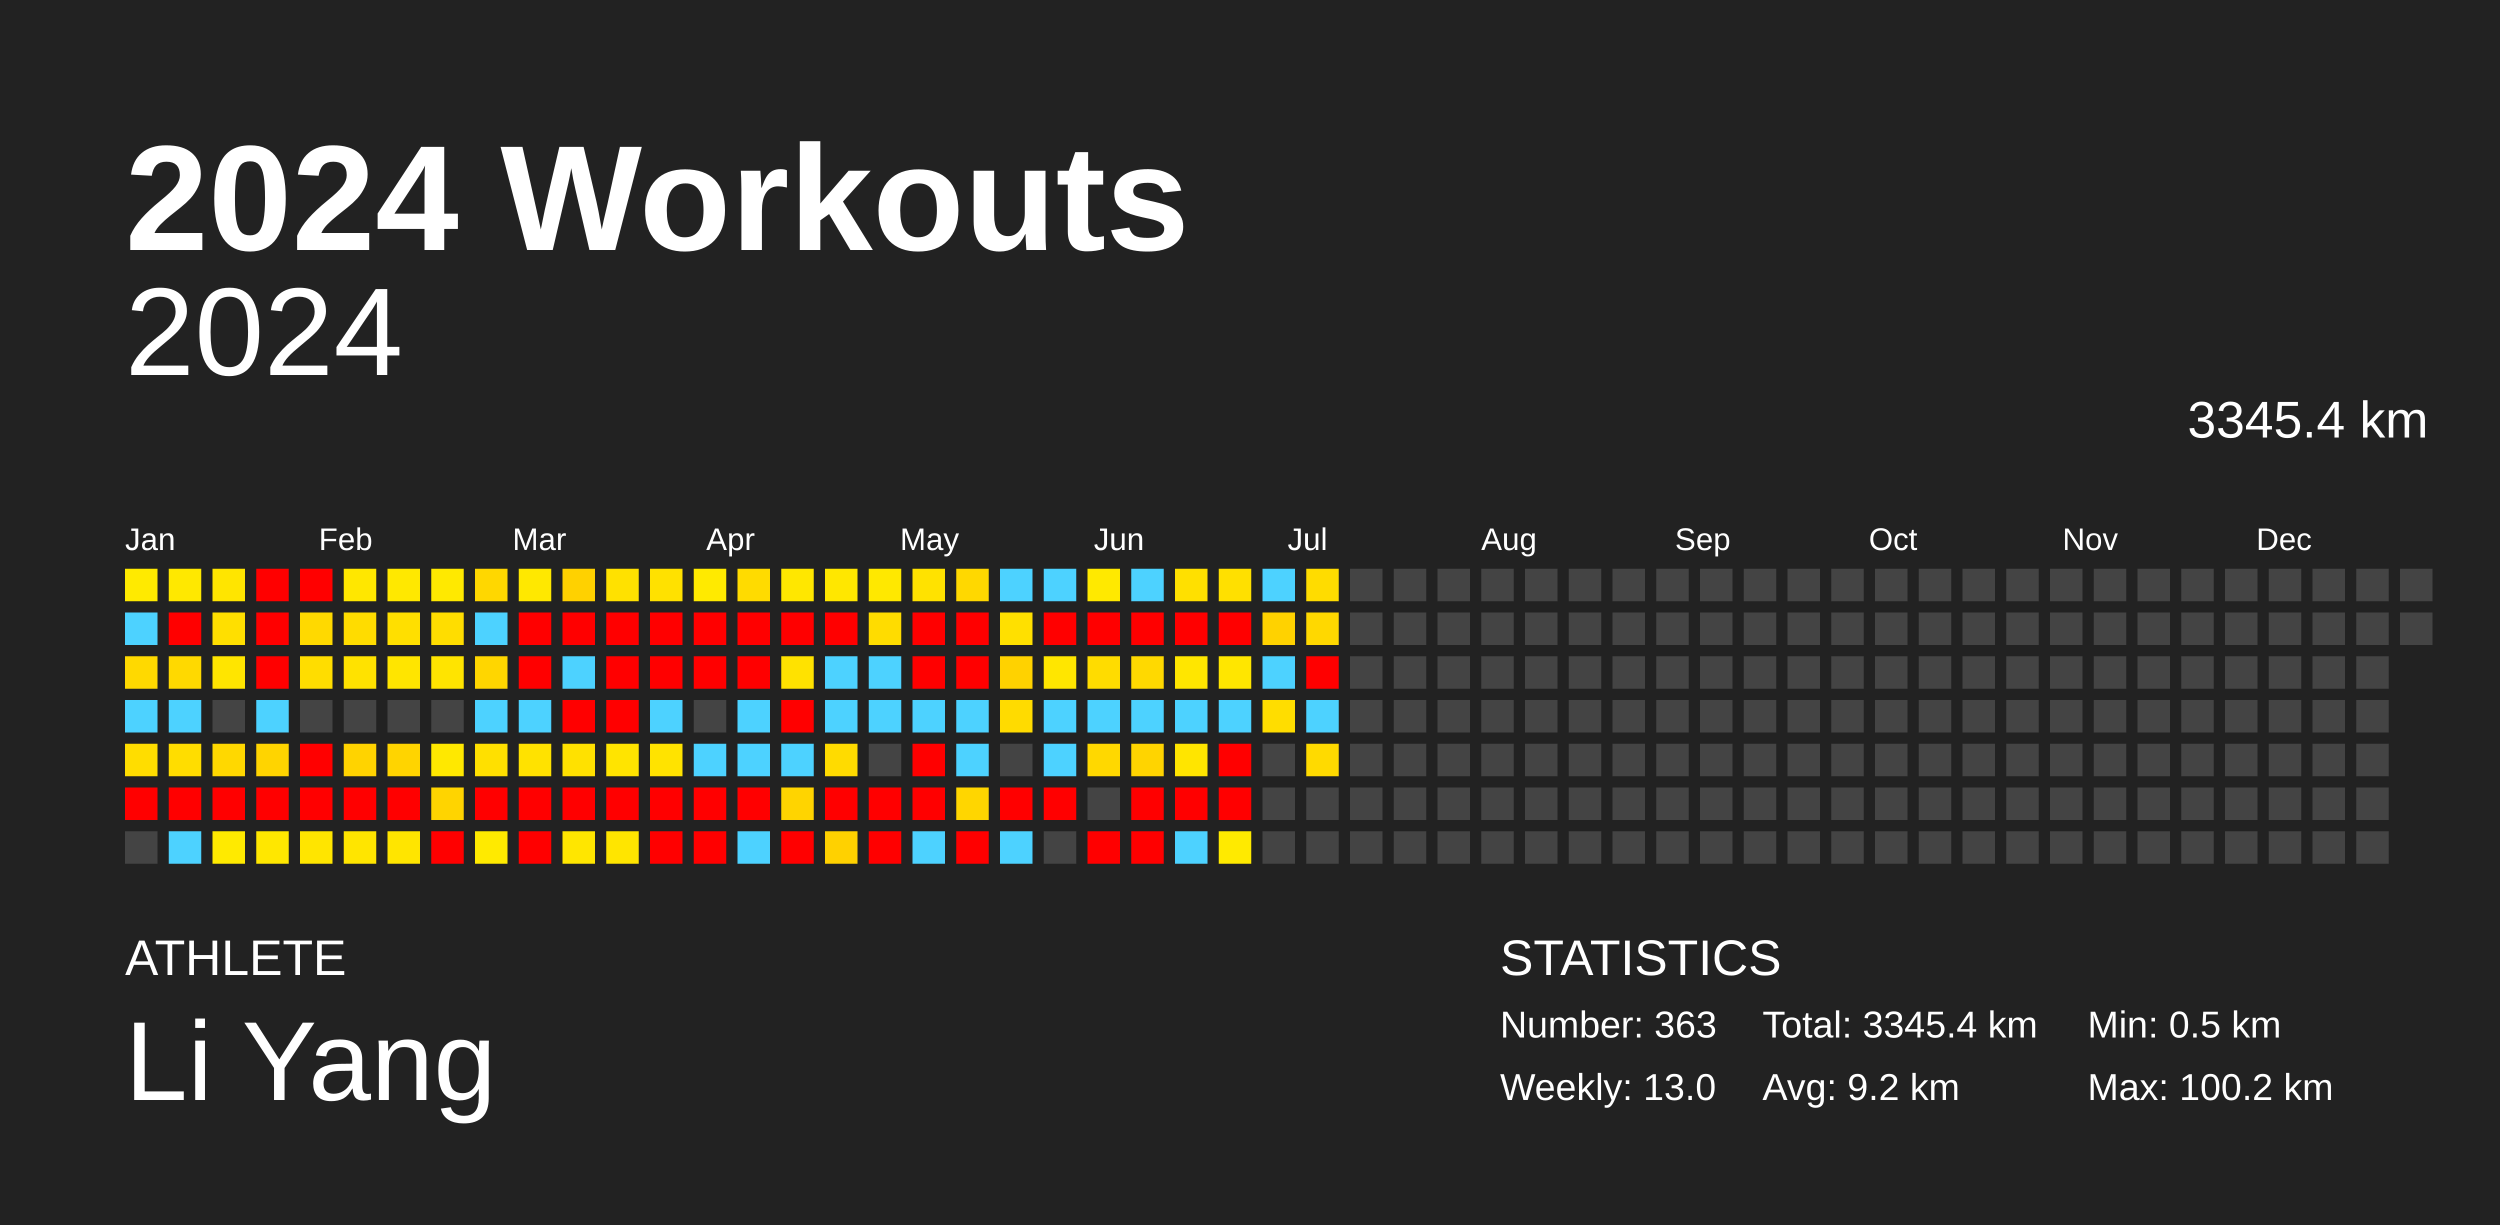
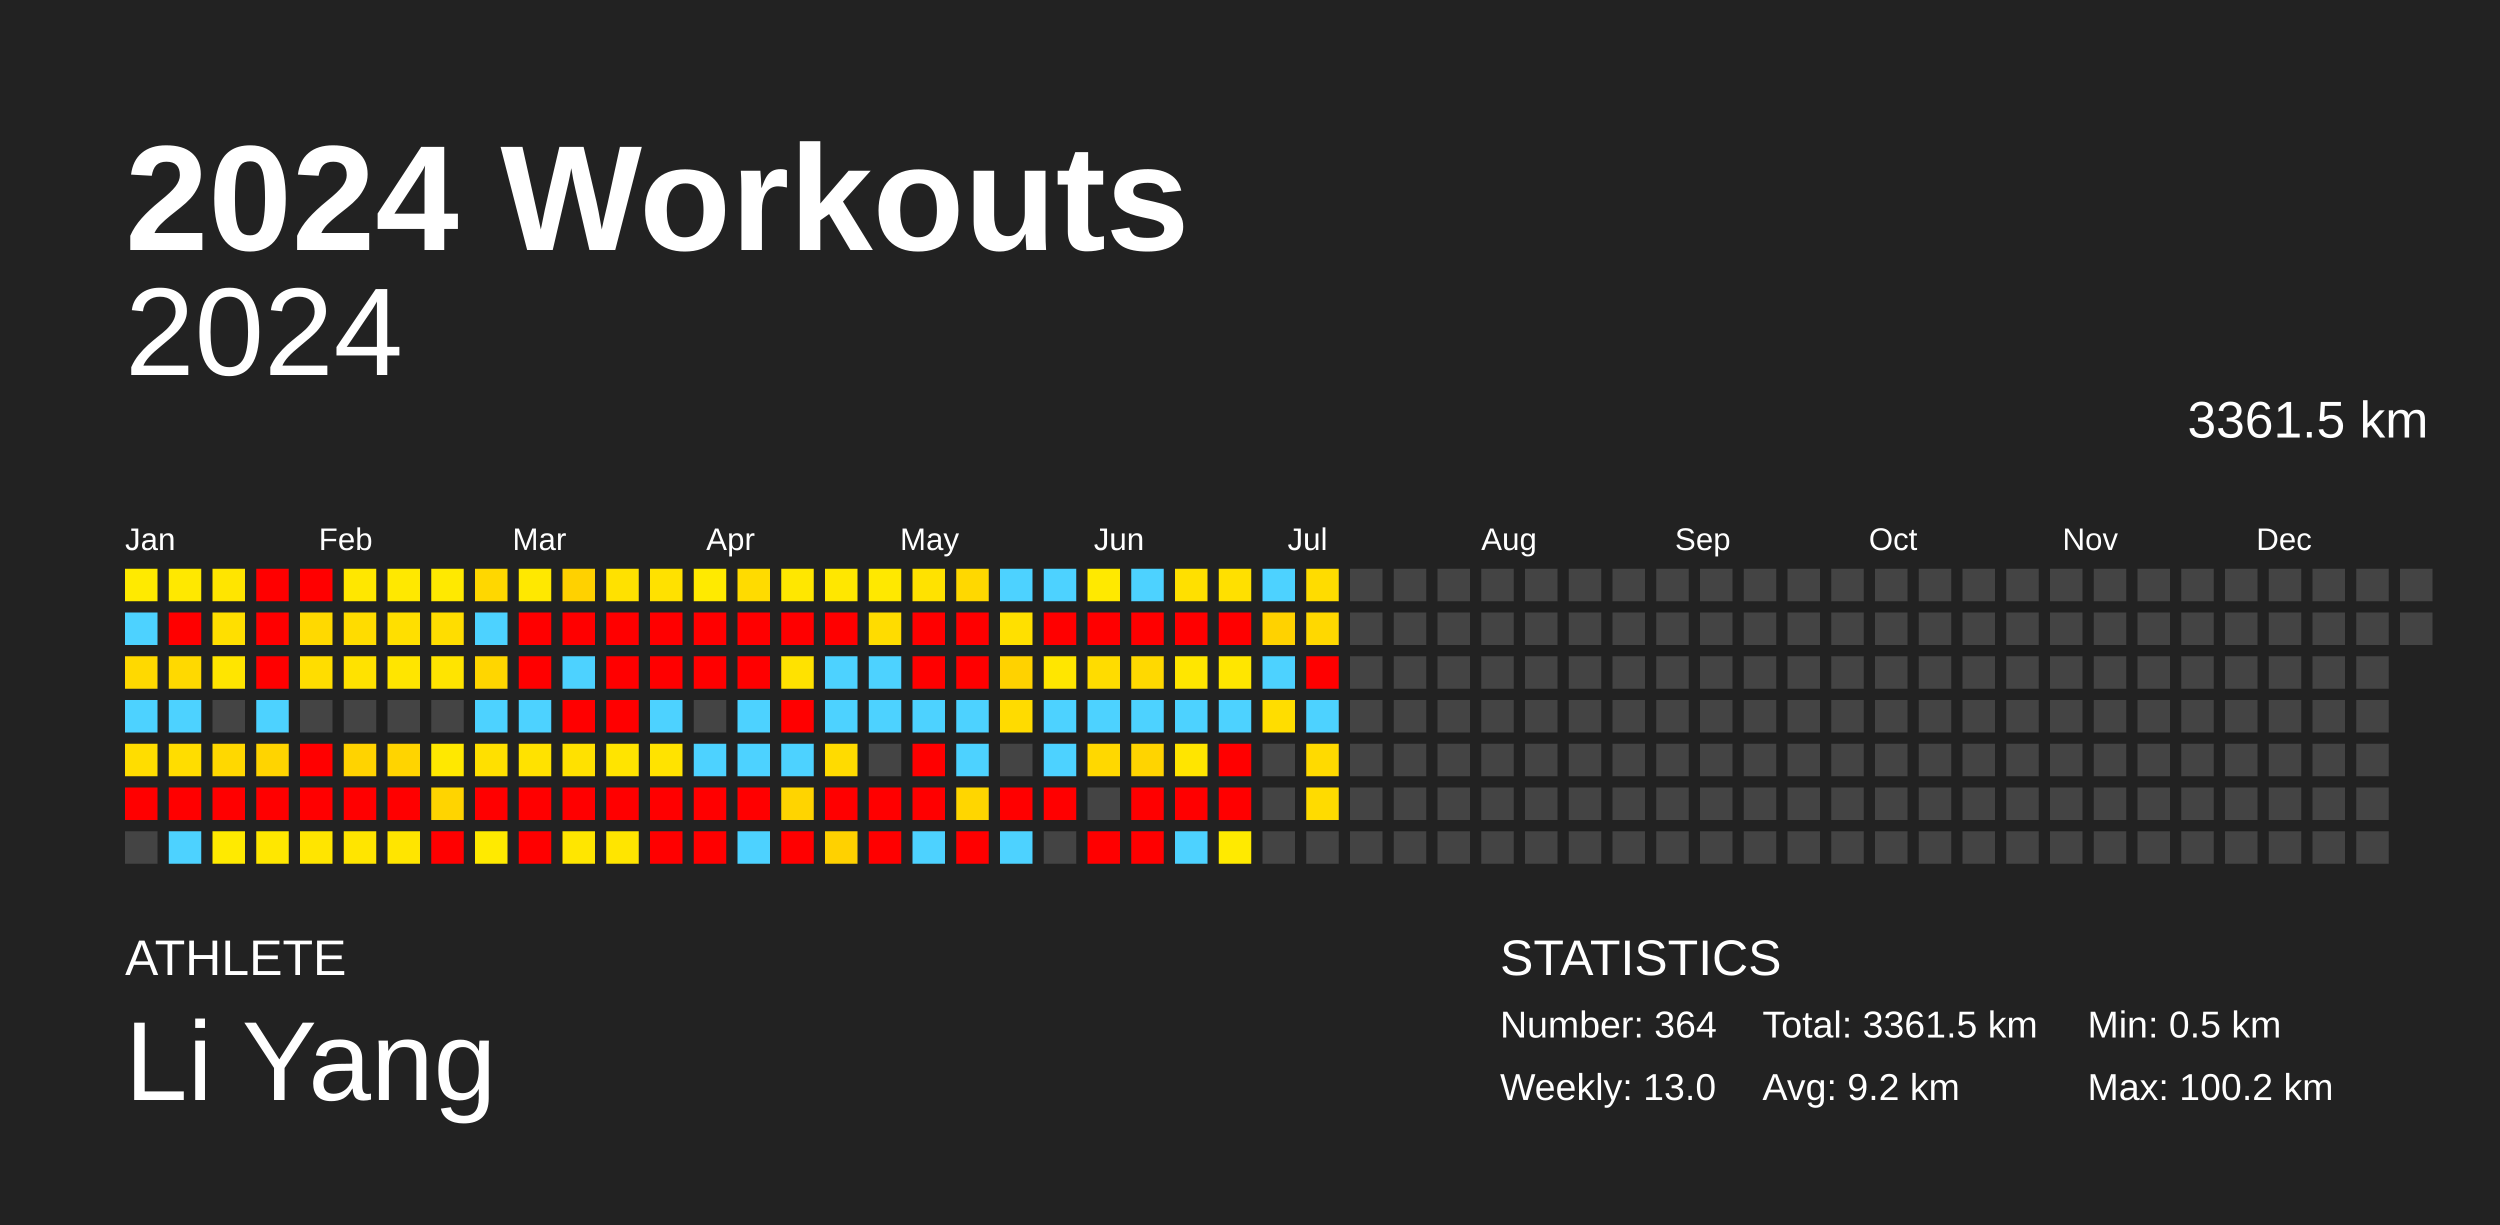
<svg xmlns="http://www.w3.org/2000/svg" baseProfile="full" height="98mm" version="1.1" viewBox="0,0,200,98" width="200mm">
  <defs />
  <rect fill="#222222" height="98" width="200" x="0" y="0" />
  <text fill="#FFFFFF" style="font-size:12px; font-family:Arial; font-weight:bold;" x="10" y="20">2024 Workouts</text>
  <text fill="#FFFFFF" style="font-size:4px; font-family:Arial" x="10" y="78">ATHLETE</text>
  <text fill="#FFFFFF" style="font-size:9px; font-family:Arial" x="10" y="88">Li Yang</text>
  <text fill="#FFFFFF" style="font-size:4px; font-family:Arial" x="120" y="78">STATISTICS</text>
-   <text fill="#FFFFFF" style="font-size:3px; font-family:Arial" x="120" y="83">Number: 363</text>
+   <text fill="#FFFFFF" style="font-size:3px; font-family:Arial" x="120" y="83">Number: 364</text>
  <text fill="#FFFFFF" style="font-size:3px; font-family:Arial" x="120" y="88">Weekly: 13.0</text>
-   <text fill="#FFFFFF" style="font-size:3px; font-family:Arial" x="141" y="83">Total: 3345.4 km</text>
+   <text fill="#FFFFFF" style="font-size:3px; font-family:Arial" x="141" y="83">Total: 3361.5 km</text>
  <text fill="#FFFFFF" style="font-size:3px; font-family:Arial" x="141" y="88">Avg: 9.2 km</text>
  <text fill="#FFFFFF" style="font-size:3px; font-family:Arial" x="167" y="83">Min: 0.5 km</text>
  <text fill="#FFFFFF" style="font-size:3px; font-family:Arial" x="167" y="88">Max: 100.2 km</text>
  <text alignment-baseline="hanging" fill="#FFFFFF" style="font-size:10.0px; font-family:Arial;" x="10" y="30">2024</text>
-   <text alignment-baseline="hanging" fill="#FFFFFF" style="font-size:4.125px; font-family:Arial;" x="175" y="35">3345.4 km</text>
+   <text alignment-baseline="hanging" fill="#FFFFFF" style="font-size:4.125px; font-family:Arial;" x="175" y="35">3361.5 km</text>
  <text fill="#FFFFFF" style="font-size:2.5px; font-family:Arial" x="10.0" y="44">Jan</text>
  <text fill="#FFFFFF" style="font-size:2.5px; font-family:Arial" x="25.5" y="44">Feb</text>
  <text fill="#FFFFFF" style="font-size:2.5px; font-family:Arial" x="41.0" y="44">Mar</text>
  <text fill="#FFFFFF" style="font-size:2.5px; font-family:Arial" x="56.5" y="44">Apr</text>
  <text fill="#FFFFFF" style="font-size:2.5px; font-family:Arial" x="72.0" y="44">May</text>
  <text fill="#FFFFFF" style="font-size:2.5px; font-family:Arial" x="87.5" y="44">Jun</text>
  <text fill="#FFFFFF" style="font-size:2.5px; font-family:Arial" x="103.0" y="44">Jul</text>
  <text fill="#FFFFFF" style="font-size:2.5px; font-family:Arial" x="118.5" y="44">Aug</text>
  <text fill="#FFFFFF" style="font-size:2.5px; font-family:Arial" x="134.0" y="44">Sep</text>
  <text fill="#FFFFFF" style="font-size:2.5px; font-family:Arial" x="149.5" y="44">Oct</text>
  <text fill="#FFFFFF" style="font-size:2.5px; font-family:Arial" x="165.0" y="44">Nov</text>
  <text fill="#FFFFFF" style="font-size:2.5px; font-family:Arial" x="180.5" y="44">Dec</text>
  <rect fill="#ffea00" height="2.6" width="2.6" x="10.0" y="45.5" />
  <rect fill="#4dd2ff" height="2.6" width="2.6" x="10.0" y="49.0" />
  <rect fill="#ffd900" height="2.6" width="2.6" x="10.0" y="52.5" />
  <rect fill="#4dd2ff" height="2.6" width="2.6" x="10.0" y="56.0" />
  <rect fill="#ffdd00" height="2.6" width="2.6" x="10.0" y="59.5" />
  <rect fill="red" height="2.6" width="2.6" x="10.0" y="63.0" />
  <rect fill="#444444" height="2.6" width="2.6" x="10.0" y="66.5" />
  <rect fill="#ffe800" height="2.6" width="2.6" x="13.5" y="45.5" />
  <rect fill="red" height="2.6" width="2.6" x="13.5" y="49.0" />
  <rect fill="#ffd900" height="2.6" width="2.6" x="13.5" y="52.5" />
  <rect fill="#4dd2ff" height="2.6" width="2.6" x="13.5" y="56.0" />
  <rect fill="#ffdd00" height="2.6" width="2.6" x="13.5" y="59.5" />
  <rect fill="red" height="2.6" width="2.6" x="13.5" y="63.0" />
  <rect fill="#4dd2ff" height="2.6" width="2.6" x="13.5" y="66.5" />
  <rect fill="#ffe500" height="2.6" width="2.6" x="17.0" y="45.5" />
  <rect fill="#ffdf00" height="2.6" width="2.6" x="17.0" y="49.0" />
  <rect fill="#ffe500" height="2.6" width="2.6" x="17.0" y="52.5" />
  <rect fill="#444444" height="2.6" width="2.6" x="17.0" y="56.0" />
  <rect fill="#ffd800" height="2.6" width="2.6" x="17.0" y="59.5" />
  <rect fill="red" height="2.6" width="2.6" x="17.0" y="63.0" />
  <rect fill="#ffea00" height="2.6" width="2.6" x="17.0" y="66.5" />
  <rect fill="red" height="2.6" width="2.6" x="20.5" y="45.5" />
  <rect fill="red" height="2.6" width="2.6" x="20.5" y="49.0" />
  <rect fill="red" height="2.6" width="2.6" x="20.5" y="52.5" />
  <rect fill="#4dd2ff" height="2.6" width="2.6" x="20.5" y="56.0" />
  <rect fill="#ffd400" height="2.6" width="2.6" x="20.5" y="59.5" />
  <rect fill="red" height="2.6" width="2.6" x="20.5" y="63.0" />
  <rect fill="#ffe700" height="2.6" width="2.6" x="20.5" y="66.5" />
  <rect fill="red" height="2.6" width="2.6" x="24.0" y="45.5" />
  <rect fill="#ffd900" height="2.6" width="2.6" x="24.0" y="49.0" />
  <rect fill="#ffdd00" height="2.6" width="2.6" x="24.0" y="52.5" />
  <rect fill="#444444" height="2.6" width="2.6" x="24.0" y="56.0" />
  <rect fill="red" height="2.6" width="2.6" x="24.0" y="59.5" />
  <rect fill="red" height="2.6" width="2.6" x="24.0" y="63.0" />
  <rect fill="#ffe500" height="2.6" width="2.6" x="24.0" y="66.5" />
  <rect fill="#ffe700" height="2.6" width="2.6" x="27.5" y="45.5" />
  <rect fill="#ffdc00" height="2.6" width="2.6" x="27.5" y="49.0" />
  <rect fill="#ffe200" height="2.6" width="2.6" x="27.5" y="52.5" />
  <rect fill="#444444" height="2.6" width="2.6" x="27.5" y="56.0" />
  <rect fill="#ffd300" height="2.6" width="2.6" x="27.5" y="59.5" />
  <rect fill="red" height="2.6" width="2.6" x="27.5" y="63.0" />
  <rect fill="#ffe500" height="2.6" width="2.6" x="27.5" y="66.5" />
  <rect fill="#ffe800" height="2.6" width="2.6" x="31.0" y="45.5" />
  <rect fill="#ffdf00" height="2.6" width="2.6" x="31.0" y="49.0" />
  <rect fill="#ffe500" height="2.6" width="2.6" x="31.0" y="52.5" />
  <rect fill="#444444" height="2.6" width="2.6" x="31.0" y="56.0" />
  <rect fill="#ffd400" height="2.6" width="2.6" x="31.0" y="59.5" />
  <rect fill="red" height="2.6" width="2.6" x="31.0" y="63.0" />
  <rect fill="#ffe500" height="2.6" width="2.6" x="31.0" y="66.5" />
  <rect fill="#ffe900" height="2.6" width="2.6" x="34.5" y="45.5" />
  <rect fill="#ffdd00" height="2.6" width="2.6" x="34.5" y="49.0" />
  <rect fill="#ffe400" height="2.6" width="2.6" x="34.5" y="52.5" />
  <rect fill="#444444" height="2.6" width="2.6" x="34.5" y="56.0" />
  <rect fill="#ffe800" height="2.6" width="2.6" x="34.5" y="59.5" />
  <rect fill="#ffd400" height="2.6" width="2.6" x="34.5" y="63.0" />
  <rect fill="red" height="2.6" width="2.6" x="34.5" y="66.5" />
  <rect fill="#ffd700" height="2.6" width="2.6" x="38.0" y="45.5" />
  <rect fill="#4dd2ff" height="2.6" width="2.6" x="38.0" y="49.0" />
  <rect fill="#ffd600" height="2.6" width="2.6" x="38.0" y="52.5" />
  <rect fill="#4dd2ff" height="2.6" width="2.6" x="38.0" y="56.0" />
  <rect fill="#ffe000" height="2.6" width="2.6" x="38.0" y="59.5" />
  <rect fill="red" height="2.6" width="2.6" x="38.0" y="63.0" />
  <rect fill="#ffea00" height="2.6" width="2.6" x="38.0" y="66.5" />
  <rect fill="#ffe800" height="2.6" width="2.6" x="41.5" y="45.5" />
  <rect fill="red" height="2.6" width="2.6" x="41.5" y="49.0" />
  <rect fill="red" height="2.6" width="2.6" x="41.5" y="52.5" />
  <rect fill="#4dd2ff" height="2.6" width="2.6" x="41.5" y="56.0" />
  <rect fill="#ffe200" height="2.6" width="2.6" x="41.5" y="59.5" />
  <rect fill="red" height="2.6" width="2.6" x="41.5" y="63.0" />
  <rect fill="red" height="2.6" width="2.6" x="41.5" y="66.5" />
  <rect fill="#ffd100" height="2.6" width="2.6" x="45.0" y="45.5" />
  <rect fill="red" height="2.6" width="2.6" x="45.0" y="49.0" />
  <rect fill="#4dd2ff" height="2.6" width="2.6" x="45.0" y="52.5" />
  <rect fill="red" height="2.6" width="2.6" x="45.0" y="56.0" />
  <rect fill="#ffe100" height="2.6" width="2.6" x="45.0" y="59.5" />
  <rect fill="red" height="2.6" width="2.6" x="45.0" y="63.0" />
  <rect fill="#ffe600" height="2.6" width="2.6" x="45.0" y="66.5" />
  <rect fill="#ffe100" height="2.6" width="2.6" x="48.5" y="45.5" />
  <rect fill="red" height="2.6" width="2.6" x="48.5" y="49.0" />
  <rect fill="red" height="2.6" width="2.6" x="48.5" y="52.5" />
  <rect fill="red" height="2.6" width="2.6" x="48.5" y="56.0" />
  <rect fill="#ffe400" height="2.6" width="2.6" x="48.5" y="59.5" />
  <rect fill="red" height="2.6" width="2.6" x="48.5" y="63.0" />
  <rect fill="#ffe500" height="2.6" width="2.6" x="48.5" y="66.5" />
  <rect fill="#ffe100" height="2.6" width="2.6" x="52.0" y="45.5" />
  <rect fill="red" height="2.6" width="2.6" x="52.0" y="49.0" />
  <rect fill="red" height="2.6" width="2.6" x="52.0" y="52.5" />
  <rect fill="#4dd2ff" height="2.6" width="2.6" x="52.0" y="56.0" />
  <rect fill="#ffe300" height="2.6" width="2.6" x="52.0" y="59.5" />
  <rect fill="red" height="2.6" width="2.6" x="52.0" y="63.0" />
  <rect fill="red" height="2.6" width="2.6" x="52.0" y="66.5" />
  <rect fill="#ffea00" height="2.6" width="2.6" x="55.5" y="45.5" />
  <rect fill="red" height="2.6" width="2.6" x="55.5" y="49.0" />
  <rect fill="red" height="2.6" width="2.6" x="55.5" y="52.5" />
  <rect fill="#444444" height="2.6" width="2.6" x="55.5" y="56.0" />
  <rect fill="#4dd2ff" height="2.6" width="2.6" x="55.5" y="59.5" />
  <rect fill="red" height="2.6" width="2.6" x="55.5" y="63.0" />
  <rect fill="red" height="2.6" width="2.6" x="55.5" y="66.5" />
  <rect fill="#ffdb00" height="2.6" width="2.6" x="59.0" y="45.5" />
  <rect fill="red" height="2.6" width="2.6" x="59.0" y="49.0" />
  <rect fill="red" height="2.6" width="2.6" x="59.0" y="52.5" />
  <rect fill="#4dd2ff" height="2.6" width="2.6" x="59.0" y="56.0" />
  <rect fill="#4dd2ff" height="2.6" width="2.6" x="59.0" y="59.5" />
  <rect fill="red" height="2.6" width="2.6" x="59.0" y="63.0" />
  <rect fill="#4dd2ff" height="2.6" width="2.6" x="59.0" y="66.5" />
  <rect fill="#ffe700" height="2.6" width="2.6" x="62.5" y="45.5" />
  <rect fill="red" height="2.6" width="2.6" x="62.5" y="49.0" />
  <rect fill="#ffe200" height="2.6" width="2.6" x="62.5" y="52.5" />
  <rect fill="red" height="2.6" width="2.6" x="62.5" y="56.0" />
  <rect fill="#4dd2ff" height="2.6" width="2.6" x="62.5" y="59.5" />
  <rect fill="#ffd400" height="2.6" width="2.6" x="62.5" y="63.0" />
  <rect fill="red" height="2.6" width="2.6" x="62.5" y="66.5" />
  <rect fill="#ffe700" height="2.6" width="2.6" x="66.0" y="45.5" />
  <rect fill="red" height="2.6" width="2.6" x="66.0" y="49.0" />
  <rect fill="#4dd2ff" height="2.6" width="2.6" x="66.0" y="52.5" />
  <rect fill="#4dd2ff" height="2.6" width="2.6" x="66.0" y="56.0" />
  <rect fill="#ffdb00" height="2.6" width="2.6" x="66.0" y="59.5" />
  <rect fill="red" height="2.6" width="2.6" x="66.0" y="63.0" />
  <rect fill="#ffd100" height="2.6" width="2.6" x="66.0" y="66.5" />
  <rect fill="#ffe800" height="2.6" width="2.6" x="69.5" y="45.5" />
  <rect fill="#ffdc00" height="2.6" width="2.6" x="69.5" y="49.0" />
  <rect fill="#4dd2ff" height="2.6" width="2.6" x="69.5" y="52.5" />
  <rect fill="#4dd2ff" height="2.6" width="2.6" x="69.5" y="56.0" />
  <rect fill="#444444" height="2.6" width="2.6" x="69.5" y="59.5" />
  <rect fill="red" height="2.6" width="2.6" x="69.5" y="63.0" />
  <rect fill="red" height="2.6" width="2.6" x="69.5" y="66.5" />
  <rect fill="#ffe200" height="2.6" width="2.6" x="73.0" y="45.5" />
  <rect fill="red" height="2.6" width="2.6" x="73.0" y="49.0" />
  <rect fill="red" height="2.6" width="2.6" x="73.0" y="52.5" />
  <rect fill="#4dd2ff" height="2.6" width="2.6" x="73.0" y="56.0" />
  <rect fill="red" height="2.6" width="2.6" x="73.0" y="59.5" />
  <rect fill="red" height="2.6" width="2.6" x="73.0" y="63.0" />
  <rect fill="#4dd2ff" height="2.6" width="2.6" x="73.0" y="66.5" />
  <rect fill="#ffd800" height="2.6" width="2.6" x="76.5" y="45.5" />
  <rect fill="red" height="2.6" width="2.6" x="76.5" y="49.0" />
  <rect fill="red" height="2.6" width="2.6" x="76.5" y="52.5" />
  <rect fill="#4dd2ff" height="2.6" width="2.6" x="76.5" y="56.0" />
  <rect fill="#4dd2ff" height="2.6" width="2.6" x="76.5" y="59.5" />
  <rect fill="#ffd600" height="2.6" width="2.6" x="76.5" y="63.0" />
  <rect fill="red" height="2.6" width="2.6" x="76.5" y="66.5" />
  <rect fill="#4dd2ff" height="2.6" width="2.6" x="80.0" y="45.5" />
  <rect fill="#ffe000" height="2.6" width="2.6" x="80.0" y="49.0" />
  <rect fill="#ffd200" height="2.6" width="2.6" x="80.0" y="52.5" />
  <rect fill="#ffdb00" height="2.6" width="2.6" x="80.0" y="56.0" />
  <rect fill="#444444" height="2.6" width="2.6" x="80.0" y="59.5" />
  <rect fill="red" height="2.6" width="2.6" x="80.0" y="63.0" />
  <rect fill="#4dd2ff" height="2.6" width="2.6" x="80.0" y="66.5" />
  <rect fill="#4dd2ff" height="2.6" width="2.6" x="83.5" y="45.5" />
  <rect fill="red" height="2.6" width="2.6" x="83.5" y="49.0" />
  <rect fill="#ffe600" height="2.6" width="2.6" x="83.5" y="52.5" />
  <rect fill="#4dd2ff" height="2.6" width="2.6" x="83.5" y="56.0" />
  <rect fill="#4dd2ff" height="2.6" width="2.6" x="83.5" y="59.5" />
  <rect fill="red" height="2.6" width="2.6" x="83.5" y="63.0" />
  <rect fill="#444444" height="2.6" width="2.6" x="83.5" y="66.5" />
  <rect fill="#ffe900" height="2.6" width="2.6" x="87.0" y="45.5" />
  <rect fill="red" height="2.6" width="2.6" x="87.0" y="49.0" />
  <rect fill="#ffdc00" height="2.6" width="2.6" x="87.0" y="52.5" />
  <rect fill="#4dd2ff" height="2.6" width="2.6" x="87.0" y="56.0" />
  <rect fill="#ffd800" height="2.6" width="2.6" x="87.0" y="59.5" />
  <rect fill="#444444" height="2.6" width="2.6" x="87.0" y="63.0" />
  <rect fill="red" height="2.6" width="2.6" x="87.0" y="66.5" />
  <rect fill="#4dd2ff" height="2.6" width="2.6" x="90.5" y="45.5" />
  <rect fill="red" height="2.6" width="2.6" x="90.5" y="49.0" />
  <rect fill="#ffd900" height="2.6" width="2.6" x="90.5" y="52.5" />
  <rect fill="#4dd2ff" height="2.6" width="2.6" x="90.5" y="56.0" />
  <rect fill="#ffd400" height="2.6" width="2.6" x="90.5" y="59.5" />
  <rect fill="red" height="2.6" width="2.6" x="90.5" y="63.0" />
  <rect fill="red" height="2.6" width="2.6" x="90.5" y="66.5" />
  <rect fill="#ffe000" height="2.6" width="2.6" x="94.0" y="45.5" />
  <rect fill="red" height="2.6" width="2.6" x="94.0" y="49.0" />
  <rect fill="#ffe600" height="2.6" width="2.6" x="94.0" y="52.5" />
  <rect fill="#4dd2ff" height="2.6" width="2.6" x="94.0" y="56.0" />
  <rect fill="#ffe500" height="2.6" width="2.6" x="94.0" y="59.5" />
  <rect fill="red" height="2.6" width="2.6" x="94.0" y="63.0" />
  <rect fill="#4dd2ff" height="2.6" width="2.6" x="94.0" y="66.5" />
  <rect fill="#ffe000" height="2.6" width="2.6" x="97.5" y="45.5" />
  <rect fill="red" height="2.6" width="2.6" x="97.5" y="49.0" />
  <rect fill="#ffe600" height="2.6" width="2.6" x="97.5" y="52.5" />
  <rect fill="#4dd2ff" height="2.6" width="2.6" x="97.5" y="56.0" />
  <rect fill="red" height="2.6" width="2.6" x="97.5" y="59.5" />
  <rect fill="red" height="2.6" width="2.6" x="97.5" y="63.0" />
  <rect fill="#ffea00" height="2.6" width="2.6" x="97.5" y="66.5" />
  <rect fill="#4dd2ff" height="2.6" width="2.6" x="101.0" y="45.5" />
  <rect fill="#ffd200" height="2.6" width="2.6" x="101.0" y="49.0" />
  <rect fill="#4dd2ff" height="2.6" width="2.6" x="101.0" y="52.5" />
  <rect fill="#ffdd00" height="2.6" width="2.6" x="101.0" y="56.0" />
  <rect fill="#444444" height="2.6" width="2.6" x="101.0" y="59.5" />
  <rect fill="#444444" height="2.6" width="2.6" x="101.0" y="63.0" />
  <rect fill="#444444" height="2.6" width="2.6" x="101.0" y="66.5" />
  <rect fill="#ffdc00" height="2.6" width="2.6" x="104.5" y="45.5" />
  <rect fill="#ffd800" height="2.6" width="2.6" x="104.5" y="49.0" />
  <rect fill="red" height="2.6" width="2.6" x="104.5" y="52.5" />
  <rect fill="#4dd2ff" height="2.6" width="2.6" x="104.5" y="56.0" />
  <rect fill="#ffda00" height="2.6" width="2.6" x="104.5" y="59.5" />
-   <rect fill="#444444" height="2.6" width="2.6" x="104.5" y="63.0" />
+   <rect fill="#ffdb00" height="2.6" width="2.6" x="104.5" y="63.0" />
  <rect fill="#444444" height="2.6" width="2.6" x="104.5" y="66.5" />
  <rect fill="#444444" height="2.6" width="2.6" x="108.0" y="45.5" />
  <rect fill="#444444" height="2.6" width="2.6" x="108.0" y="49.0" />
  <rect fill="#444444" height="2.6" width="2.6" x="108.0" y="52.5" />
  <rect fill="#444444" height="2.6" width="2.6" x="108.0" y="56.0" />
  <rect fill="#444444" height="2.6" width="2.6" x="108.0" y="59.5" />
  <rect fill="#444444" height="2.6" width="2.6" x="108.0" y="63.0" />
  <rect fill="#444444" height="2.6" width="2.6" x="108.0" y="66.5" />
  <rect fill="#444444" height="2.6" width="2.6" x="111.5" y="45.5" />
  <rect fill="#444444" height="2.6" width="2.6" x="111.5" y="49.0" />
  <rect fill="#444444" height="2.6" width="2.6" x="111.5" y="52.5" />
  <rect fill="#444444" height="2.6" width="2.6" x="111.5" y="56.0" />
  <rect fill="#444444" height="2.6" width="2.6" x="111.5" y="59.5" />
  <rect fill="#444444" height="2.6" width="2.6" x="111.5" y="63.0" />
  <rect fill="#444444" height="2.6" width="2.6" x="111.5" y="66.5" />
  <rect fill="#444444" height="2.6" width="2.6" x="115.0" y="45.5" />
  <rect fill="#444444" height="2.6" width="2.6" x="115.0" y="49.0" />
  <rect fill="#444444" height="2.6" width="2.6" x="115.0" y="52.5" />
  <rect fill="#444444" height="2.6" width="2.6" x="115.0" y="56.0" />
  <rect fill="#444444" height="2.6" width="2.6" x="115.0" y="59.5" />
  <rect fill="#444444" height="2.6" width="2.6" x="115.0" y="63.0" />
  <rect fill="#444444" height="2.6" width="2.6" x="115.0" y="66.5" />
  <rect fill="#444444" height="2.6" width="2.6" x="118.5" y="45.5" />
  <rect fill="#444444" height="2.6" width="2.6" x="118.5" y="49.0" />
  <rect fill="#444444" height="2.6" width="2.6" x="118.5" y="52.5" />
  <rect fill="#444444" height="2.6" width="2.6" x="118.5" y="56.0" />
  <rect fill="#444444" height="2.6" width="2.6" x="118.5" y="59.5" />
  <rect fill="#444444" height="2.6" width="2.6" x="118.5" y="63.0" />
  <rect fill="#444444" height="2.6" width="2.6" x="118.5" y="66.5" />
  <rect fill="#444444" height="2.6" width="2.6" x="122.0" y="45.5" />
  <rect fill="#444444" height="2.6" width="2.6" x="122.0" y="49.0" />
  <rect fill="#444444" height="2.6" width="2.6" x="122.0" y="52.5" />
  <rect fill="#444444" height="2.6" width="2.6" x="122.0" y="56.0" />
  <rect fill="#444444" height="2.6" width="2.6" x="122.0" y="59.5" />
  <rect fill="#444444" height="2.6" width="2.6" x="122.0" y="63.0" />
  <rect fill="#444444" height="2.6" width="2.6" x="122.0" y="66.5" />
  <rect fill="#444444" height="2.6" width="2.6" x="125.5" y="45.5" />
  <rect fill="#444444" height="2.6" width="2.6" x="125.5" y="49.0" />
  <rect fill="#444444" height="2.6" width="2.6" x="125.5" y="52.5" />
  <rect fill="#444444" height="2.6" width="2.6" x="125.5" y="56.0" />
  <rect fill="#444444" height="2.6" width="2.6" x="125.5" y="59.5" />
  <rect fill="#444444" height="2.6" width="2.6" x="125.5" y="63.0" />
  <rect fill="#444444" height="2.6" width="2.6" x="125.5" y="66.5" />
  <rect fill="#444444" height="2.6" width="2.6" x="129.0" y="45.5" />
  <rect fill="#444444" height="2.6" width="2.6" x="129.0" y="49.0" />
  <rect fill="#444444" height="2.6" width="2.6" x="129.0" y="52.5" />
  <rect fill="#444444" height="2.6" width="2.6" x="129.0" y="56.0" />
  <rect fill="#444444" height="2.6" width="2.6" x="129.0" y="59.5" />
  <rect fill="#444444" height="2.6" width="2.6" x="129.0" y="63.0" />
  <rect fill="#444444" height="2.6" width="2.6" x="129.0" y="66.5" />
  <rect fill="#444444" height="2.6" width="2.6" x="132.5" y="45.5" />
  <rect fill="#444444" height="2.6" width="2.6" x="132.5" y="49.0" />
  <rect fill="#444444" height="2.6" width="2.6" x="132.5" y="52.5" />
  <rect fill="#444444" height="2.6" width="2.6" x="132.5" y="56.0" />
  <rect fill="#444444" height="2.6" width="2.6" x="132.5" y="59.5" />
  <rect fill="#444444" height="2.6" width="2.6" x="132.5" y="63.0" />
  <rect fill="#444444" height="2.6" width="2.6" x="132.5" y="66.5" />
  <rect fill="#444444" height="2.6" width="2.6" x="136.0" y="45.5" />
  <rect fill="#444444" height="2.6" width="2.6" x="136.0" y="49.0" />
  <rect fill="#444444" height="2.6" width="2.6" x="136.0" y="52.5" />
  <rect fill="#444444" height="2.6" width="2.6" x="136.0" y="56.0" />
  <rect fill="#444444" height="2.6" width="2.6" x="136.0" y="59.5" />
  <rect fill="#444444" height="2.6" width="2.6" x="136.0" y="63.0" />
  <rect fill="#444444" height="2.6" width="2.6" x="136.0" y="66.5" />
  <rect fill="#444444" height="2.6" width="2.6" x="139.5" y="45.5" />
  <rect fill="#444444" height="2.6" width="2.6" x="139.5" y="49.0" />
  <rect fill="#444444" height="2.6" width="2.6" x="139.5" y="52.5" />
  <rect fill="#444444" height="2.6" width="2.6" x="139.5" y="56.0" />
  <rect fill="#444444" height="2.6" width="2.6" x="139.5" y="59.5" />
  <rect fill="#444444" height="2.6" width="2.6" x="139.5" y="63.0" />
  <rect fill="#444444" height="2.6" width="2.6" x="139.5" y="66.5" />
  <rect fill="#444444" height="2.6" width="2.6" x="143.0" y="45.5" />
  <rect fill="#444444" height="2.6" width="2.6" x="143.0" y="49.0" />
  <rect fill="#444444" height="2.6" width="2.6" x="143.0" y="52.5" />
  <rect fill="#444444" height="2.6" width="2.6" x="143.0" y="56.0" />
  <rect fill="#444444" height="2.6" width="2.6" x="143.0" y="59.5" />
  <rect fill="#444444" height="2.6" width="2.6" x="143.0" y="63.0" />
  <rect fill="#444444" height="2.6" width="2.6" x="143.0" y="66.5" />
  <rect fill="#444444" height="2.6" width="2.6" x="146.5" y="45.5" />
  <rect fill="#444444" height="2.6" width="2.6" x="146.5" y="49.0" />
  <rect fill="#444444" height="2.6" width="2.6" x="146.5" y="52.5" />
  <rect fill="#444444" height="2.6" width="2.6" x="146.5" y="56.0" />
  <rect fill="#444444" height="2.6" width="2.6" x="146.5" y="59.5" />
  <rect fill="#444444" height="2.6" width="2.6" x="146.5" y="63.0" />
  <rect fill="#444444" height="2.6" width="2.6" x="146.5" y="66.5" />
  <rect fill="#444444" height="2.6" width="2.6" x="150.0" y="45.5" />
  <rect fill="#444444" height="2.6" width="2.6" x="150.0" y="49.0" />
  <rect fill="#444444" height="2.6" width="2.6" x="150.0" y="52.5" />
  <rect fill="#444444" height="2.6" width="2.6" x="150.0" y="56.0" />
  <rect fill="#444444" height="2.6" width="2.6" x="150.0" y="59.5" />
  <rect fill="#444444" height="2.6" width="2.6" x="150.0" y="63.0" />
  <rect fill="#444444" height="2.6" width="2.6" x="150.0" y="66.5" />
  <rect fill="#444444" height="2.6" width="2.6" x="153.5" y="45.5" />
  <rect fill="#444444" height="2.6" width="2.6" x="153.5" y="49.0" />
  <rect fill="#444444" height="2.6" width="2.6" x="153.5" y="52.5" />
  <rect fill="#444444" height="2.6" width="2.6" x="153.5" y="56.0" />
  <rect fill="#444444" height="2.6" width="2.6" x="153.5" y="59.5" />
  <rect fill="#444444" height="2.6" width="2.6" x="153.5" y="63.0" />
  <rect fill="#444444" height="2.6" width="2.6" x="153.5" y="66.5" />
  <rect fill="#444444" height="2.6" width="2.6" x="157.0" y="45.5" />
  <rect fill="#444444" height="2.6" width="2.6" x="157.0" y="49.0" />
  <rect fill="#444444" height="2.6" width="2.6" x="157.0" y="52.5" />
  <rect fill="#444444" height="2.6" width="2.6" x="157.0" y="56.0" />
  <rect fill="#444444" height="2.6" width="2.6" x="157.0" y="59.5" />
  <rect fill="#444444" height="2.6" width="2.6" x="157.0" y="63.0" />
  <rect fill="#444444" height="2.6" width="2.6" x="157.0" y="66.5" />
  <rect fill="#444444" height="2.6" width="2.6" x="160.5" y="45.5" />
  <rect fill="#444444" height="2.6" width="2.6" x="160.5" y="49.0" />
  <rect fill="#444444" height="2.6" width="2.6" x="160.5" y="52.5" />
  <rect fill="#444444" height="2.6" width="2.6" x="160.5" y="56.0" />
  <rect fill="#444444" height="2.6" width="2.6" x="160.5" y="59.5" />
  <rect fill="#444444" height="2.6" width="2.6" x="160.5" y="63.0" />
  <rect fill="#444444" height="2.6" width="2.6" x="160.5" y="66.5" />
  <rect fill="#444444" height="2.6" width="2.6" x="164.0" y="45.5" />
  <rect fill="#444444" height="2.6" width="2.6" x="164.0" y="49.0" />
  <rect fill="#444444" height="2.6" width="2.6" x="164.0" y="52.5" />
  <rect fill="#444444" height="2.6" width="2.6" x="164.0" y="56.0" />
  <rect fill="#444444" height="2.6" width="2.6" x="164.0" y="59.5" />
  <rect fill="#444444" height="2.6" width="2.6" x="164.0" y="63.0" />
  <rect fill="#444444" height="2.6" width="2.6" x="164.0" y="66.5" />
  <rect fill="#444444" height="2.6" width="2.6" x="167.5" y="45.5" />
  <rect fill="#444444" height="2.6" width="2.6" x="167.5" y="49.0" />
  <rect fill="#444444" height="2.6" width="2.6" x="167.5" y="52.5" />
  <rect fill="#444444" height="2.6" width="2.6" x="167.5" y="56.0" />
  <rect fill="#444444" height="2.6" width="2.6" x="167.5" y="59.5" />
  <rect fill="#444444" height="2.6" width="2.6" x="167.5" y="63.0" />
  <rect fill="#444444" height="2.6" width="2.6" x="167.5" y="66.5" />
  <rect fill="#444444" height="2.6" width="2.6" x="171.0" y="45.5" />
  <rect fill="#444444" height="2.6" width="2.6" x="171.0" y="49.0" />
  <rect fill="#444444" height="2.6" width="2.6" x="171.0" y="52.5" />
  <rect fill="#444444" height="2.6" width="2.6" x="171.0" y="56.0" />
  <rect fill="#444444" height="2.6" width="2.6" x="171.0" y="59.5" />
  <rect fill="#444444" height="2.6" width="2.6" x="171.0" y="63.0" />
  <rect fill="#444444" height="2.6" width="2.6" x="171.0" y="66.5" />
  <rect fill="#444444" height="2.6" width="2.6" x="174.5" y="45.5" />
  <rect fill="#444444" height="2.6" width="2.6" x="174.5" y="49.0" />
  <rect fill="#444444" height="2.6" width="2.6" x="174.5" y="52.5" />
  <rect fill="#444444" height="2.6" width="2.6" x="174.5" y="56.0" />
  <rect fill="#444444" height="2.6" width="2.6" x="174.5" y="59.5" />
  <rect fill="#444444" height="2.6" width="2.6" x="174.5" y="63.0" />
  <rect fill="#444444" height="2.6" width="2.6" x="174.5" y="66.5" />
  <rect fill="#444444" height="2.6" width="2.6" x="178.0" y="45.5" />
  <rect fill="#444444" height="2.6" width="2.6" x="178.0" y="49.0" />
  <rect fill="#444444" height="2.6" width="2.6" x="178.0" y="52.5" />
  <rect fill="#444444" height="2.6" width="2.6" x="178.0" y="56.0" />
  <rect fill="#444444" height="2.6" width="2.6" x="178.0" y="59.5" />
  <rect fill="#444444" height="2.6" width="2.6" x="178.0" y="63.0" />
  <rect fill="#444444" height="2.6" width="2.6" x="178.0" y="66.5" />
  <rect fill="#444444" height="2.6" width="2.6" x="181.5" y="45.5" />
  <rect fill="#444444" height="2.6" width="2.6" x="181.5" y="49.0" />
  <rect fill="#444444" height="2.6" width="2.6" x="181.5" y="52.5" />
  <rect fill="#444444" height="2.6" width="2.6" x="181.5" y="56.0" />
  <rect fill="#444444" height="2.6" width="2.6" x="181.5" y="59.5" />
  <rect fill="#444444" height="2.6" width="2.6" x="181.5" y="63.0" />
  <rect fill="#444444" height="2.6" width="2.6" x="181.5" y="66.5" />
  <rect fill="#444444" height="2.6" width="2.6" x="185.0" y="45.5" />
  <rect fill="#444444" height="2.6" width="2.6" x="185.0" y="49.0" />
  <rect fill="#444444" height="2.6" width="2.6" x="185.0" y="52.5" />
  <rect fill="#444444" height="2.6" width="2.6" x="185.0" y="56.0" />
  <rect fill="#444444" height="2.6" width="2.6" x="185.0" y="59.5" />
  <rect fill="#444444" height="2.6" width="2.6" x="185.0" y="63.0" />
  <rect fill="#444444" height="2.6" width="2.6" x="185.0" y="66.5" />
  <rect fill="#444444" height="2.6" width="2.6" x="188.5" y="45.5" />
  <rect fill="#444444" height="2.6" width="2.6" x="188.5" y="49.0" />
  <rect fill="#444444" height="2.6" width="2.6" x="188.5" y="52.5" />
  <rect fill="#444444" height="2.6" width="2.6" x="188.5" y="56.0" />
  <rect fill="#444444" height="2.6" width="2.6" x="188.5" y="59.5" />
  <rect fill="#444444" height="2.6" width="2.6" x="188.5" y="63.0" />
  <rect fill="#444444" height="2.6" width="2.6" x="188.5" y="66.5" />
  <rect fill="#444444" height="2.6" width="2.6" x="192.0" y="45.5" />
  <rect fill="#444444" height="2.6" width="2.6" x="192.0" y="49.0" />
</svg>
